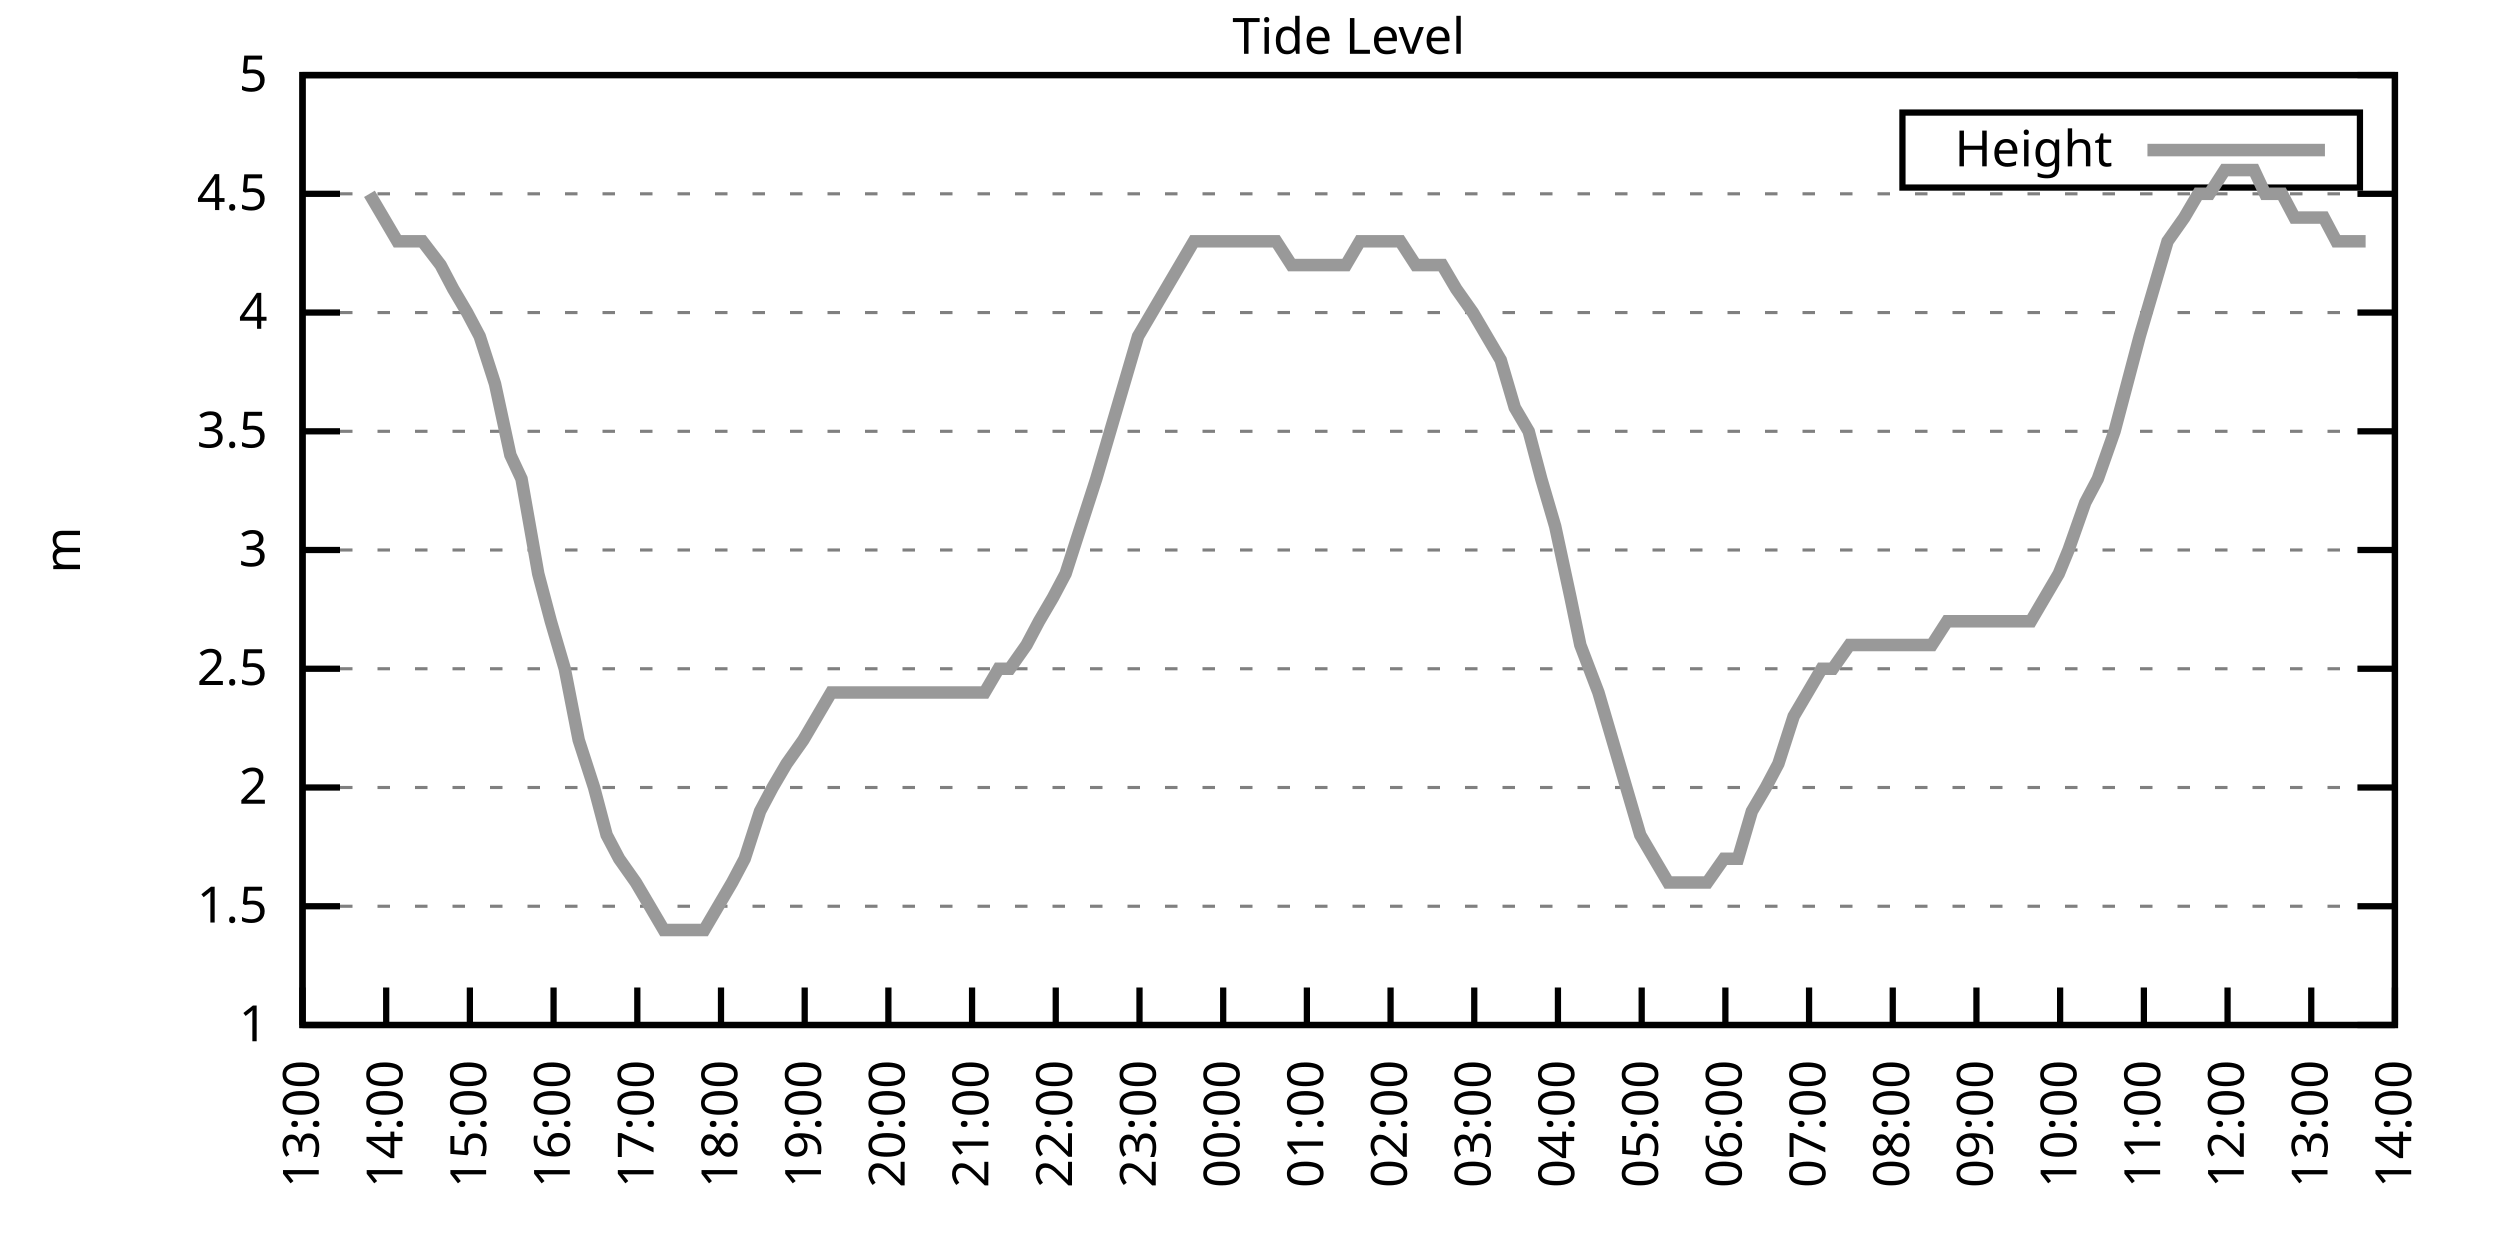
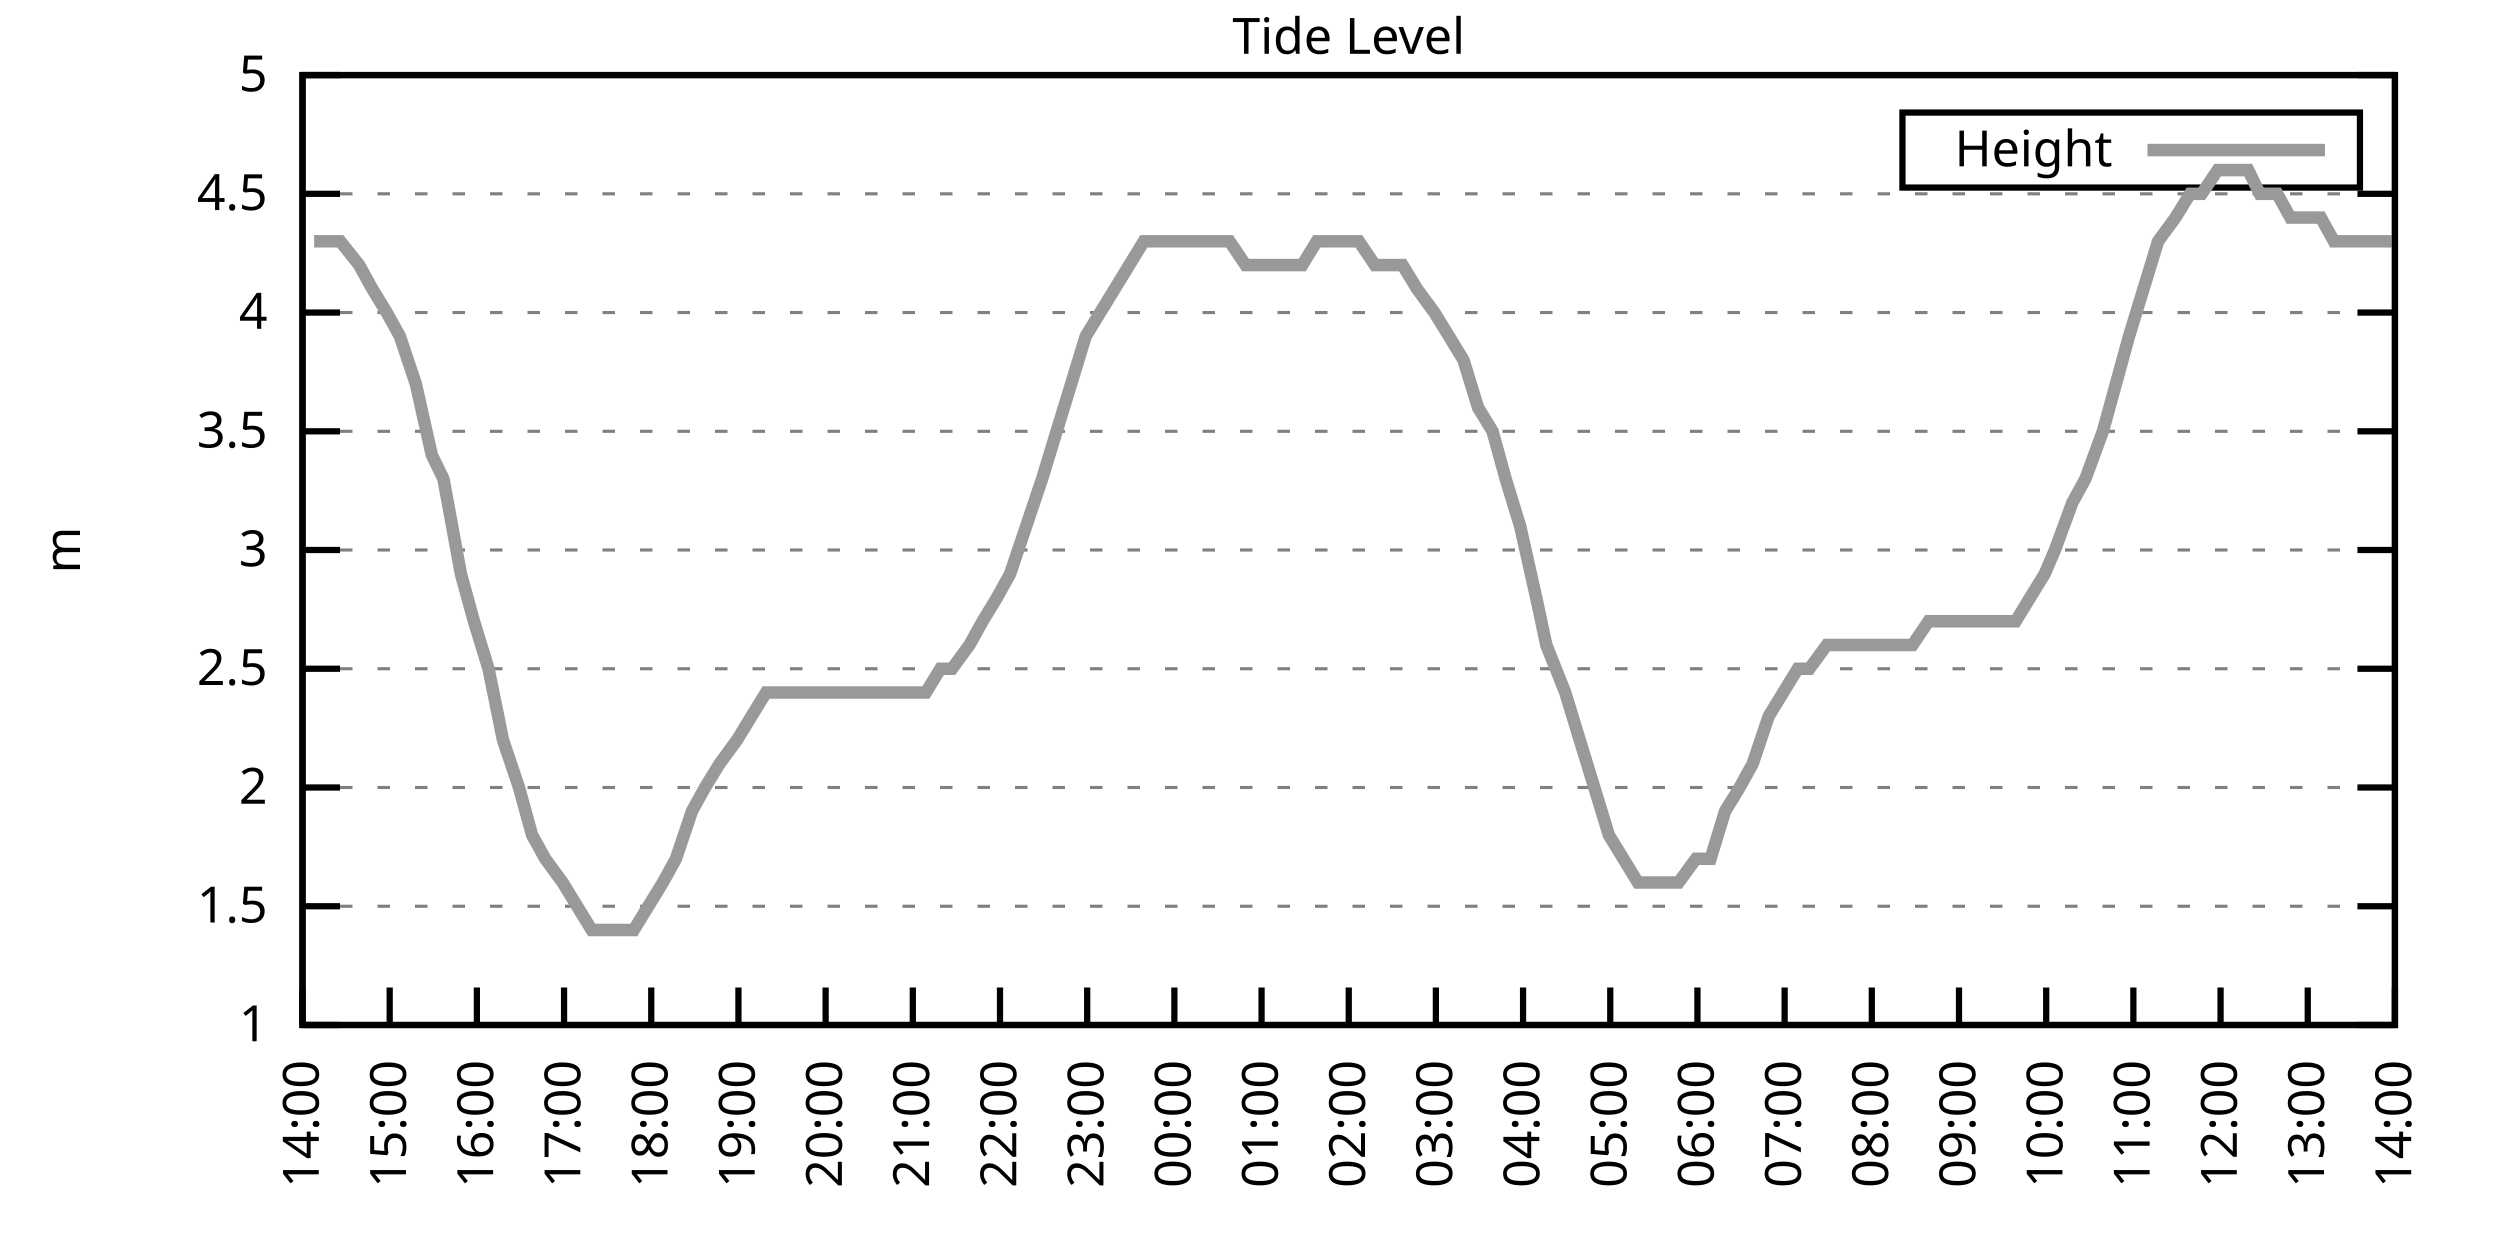
<svg xmlns="http://www.w3.org/2000/svg" xmlns:xlink="http://www.w3.org/1999/xlink" width="400" height="200" viewBox="0 0 400 200">
  <g id="gnuplot_canvas">
    <rect x="0" y="0" width="400" height="200" fill="none" />
    <defs>
      <circle id="gpDot" r="0.5" stroke-width="0.5" stroke="currentColor" />
      <path id="gpPt0" stroke-width="0.333" stroke="currentColor" d="M-1,0 h2 M0,-1 v2" />
      <path id="gpPt1" stroke-width="0.333" stroke="currentColor" d="M-1,-1 L1,1 M1,-1 L-1,1" />
      <path id="gpPt2" stroke-width="0.333" stroke="currentColor" d="M-1,0 L1,0 M0,-1 L0,1 M-1,-1 L1,1 M-1,1 L1,-1" />
      <rect id="gpPt3" stroke-width="0.333" stroke="currentColor" x="-1" y="-1" width="2" height="2" />
      <rect id="gpPt4" stroke-width="0.333" stroke="currentColor" fill="currentColor" x="-1" y="-1" width="2" height="2" />
      <circle id="gpPt5" stroke-width="0.333" stroke="currentColor" cx="0" cy="0" r="1" />
      <use xlink:href="#gpPt5" id="gpPt6" fill="currentColor" stroke="none" />
      <path id="gpPt7" stroke-width="0.333" stroke="currentColor" d="M0,-1.33 L-1.33,0.67 L1.33,0.67 z" />
      <use xlink:href="#gpPt7" id="gpPt8" fill="currentColor" stroke="none" />
      <use xlink:href="#gpPt7" id="gpPt9" stroke="currentColor" transform="rotate(180)" />
      <use xlink:href="#gpPt9" id="gpPt10" fill="currentColor" stroke="none" />
      <use xlink:href="#gpPt3" id="gpPt11" stroke="currentColor" transform="rotate(45)" />
      <use xlink:href="#gpPt11" id="gpPt12" fill="currentColor" stroke="none" />
      <path id="gpPt13" stroke-width="0.333" stroke="currentColor" d="M0,1.330 L1.265,0.411 L0.782,-1.067 L-0.782,-1.076 L-1.265,0.411 z" />
      <use xlink:href="#gpPt13" id="gpPt14" fill="currentColor" stroke="none" />
      <filter id="textbox" filterUnits="objectBoundingBox" x="0" y="0" height="1" width="1">
        <feFlood flood-color="white" flood-opacity="1" result="bgnd" />
        <feComposite in="SourceGraphic" in2="bgnd" operator="atop" />
      </filter>
      <filter id="greybox" filterUnits="objectBoundingBox" x="0" y="0" height="1" width="1">
        <feFlood flood-color="lightgrey" flood-opacity="1" result="grey" />
        <feComposite in="SourceGraphic" in2="grey" operator="atop" />
      </filter>
    </defs>
    <g fill="none" color="white" stroke="currentColor" stroke-width="1.00" stroke-linecap="butt" stroke-linejoin="miter">
</g>
    <g fill="none" color="black" stroke="currentColor" stroke-width="1.00" stroke-linecap="butt" stroke-linejoin="miter">
      <g stroke="none" shape-rendering="crispEdges">
        <polygon fill="rgb(255, 255, 255)" points="48.40,164.00 383.18,164.00 383.18,12.02 48.40,12.02 " />
      </g>
    </g>
    <g fill="none" color="black" stroke="currentColor" stroke-width="1.00" stroke-linecap="butt" stroke-linejoin="miter">
</g>
    <g fill="none" color="black" stroke="black" stroke-width="0.50" stroke-linecap="butt" stroke-linejoin="miter">
</g>
    <g fill="none" color="gray" stroke="currentColor" stroke-width="0.50" stroke-linecap="butt" stroke-linejoin="miter">
      <path stroke="gray" stroke-dasharray="2,4" class="gridline" d="M48.40,164.00 L383.19,164.00  " />
    </g>
    <g fill="none" color="gray" stroke="gray" stroke-width="1.00" stroke-linecap="butt" stroke-linejoin="miter">
</g>
    <g fill="none" color="black" stroke="currentColor" stroke-width="1.00" stroke-linecap="butt" stroke-linejoin="miter">
      <path stroke="black" d="M48.40,164.00 L54.40,164.00 M383.19,164.00 L377.19,164.00  " />
      <g transform="translate(42.80,166.60)" stroke="none" fill="black" font-family="Sans" font-size="8.00" text-anchor="end">
        <text>
          <tspan font-family="Sans"> 1</tspan>
        </text>
      </g>
    </g>
    <g fill="none" color="black" stroke="currentColor" stroke-width="1.00" stroke-linecap="butt" stroke-linejoin="miter">
</g>
    <g fill="none" color="black" stroke="black" stroke-width="0.50" stroke-linecap="butt" stroke-linejoin="miter">
</g>
    <g fill="none" color="gray" stroke="currentColor" stroke-width="0.50" stroke-linecap="butt" stroke-linejoin="miter">
      <path stroke="gray" stroke-dasharray="2,4" class="gridline" d="M48.40,145.00 L383.19,145.00  " />
    </g>
    <g fill="none" color="gray" stroke="gray" stroke-width="1.00" stroke-linecap="butt" stroke-linejoin="miter">
</g>
    <g fill="none" color="black" stroke="currentColor" stroke-width="1.00" stroke-linecap="butt" stroke-linejoin="miter">
      <path stroke="black" d="M48.40,145.00 L54.40,145.00 M383.19,145.00 L377.19,145.00  " />
      <g transform="translate(42.80,147.60)" stroke="none" fill="black" font-family="Sans" font-size="8.00" text-anchor="end">
        <text>
          <tspan font-family="Sans"> 1.5</tspan>
        </text>
      </g>
    </g>
    <g fill="none" color="black" stroke="currentColor" stroke-width="1.00" stroke-linecap="butt" stroke-linejoin="miter">
</g>
    <g fill="none" color="black" stroke="black" stroke-width="0.50" stroke-linecap="butt" stroke-linejoin="miter">
</g>
    <g fill="none" color="gray" stroke="currentColor" stroke-width="0.50" stroke-linecap="butt" stroke-linejoin="miter">
      <path stroke="gray" stroke-dasharray="2,4" class="gridline" d="M48.40,126.00 L383.19,126.00  " />
    </g>
    <g fill="none" color="gray" stroke="gray" stroke-width="1.00" stroke-linecap="butt" stroke-linejoin="miter">
</g>
    <g fill="none" color="black" stroke="currentColor" stroke-width="1.00" stroke-linecap="butt" stroke-linejoin="miter">
      <path stroke="black" d="M48.40,126.00 L54.40,126.00 M383.19,126.00 L377.19,126.00  " />
      <g transform="translate(42.80,128.60)" stroke="none" fill="black" font-family="Sans" font-size="8.00" text-anchor="end">
        <text>
          <tspan font-family="Sans"> 2</tspan>
        </text>
      </g>
    </g>
    <g fill="none" color="black" stroke="currentColor" stroke-width="1.00" stroke-linecap="butt" stroke-linejoin="miter">
</g>
    <g fill="none" color="black" stroke="black" stroke-width="0.50" stroke-linecap="butt" stroke-linejoin="miter">
</g>
    <g fill="none" color="gray" stroke="currentColor" stroke-width="0.50" stroke-linecap="butt" stroke-linejoin="miter">
      <path stroke="gray" stroke-dasharray="2,4" class="gridline" d="M48.40,107.00 L383.19,107.00  " />
    </g>
    <g fill="none" color="gray" stroke="gray" stroke-width="1.00" stroke-linecap="butt" stroke-linejoin="miter">
</g>
    <g fill="none" color="black" stroke="currentColor" stroke-width="1.00" stroke-linecap="butt" stroke-linejoin="miter">
      <path stroke="black" d="M48.40,107.00 L54.40,107.00 M383.19,107.00 L377.19,107.00  " />
      <g transform="translate(42.80,109.60)" stroke="none" fill="black" font-family="Sans" font-size="8.00" text-anchor="end">
        <text>
          <tspan font-family="Sans"> 2.5</tspan>
        </text>
      </g>
    </g>
    <g fill="none" color="black" stroke="currentColor" stroke-width="1.00" stroke-linecap="butt" stroke-linejoin="miter">
</g>
    <g fill="none" color="black" stroke="black" stroke-width="0.50" stroke-linecap="butt" stroke-linejoin="miter">
</g>
    <g fill="none" color="gray" stroke="currentColor" stroke-width="0.50" stroke-linecap="butt" stroke-linejoin="miter">
      <path stroke="gray" stroke-dasharray="2,4" class="gridline" d="M48.40,88.00 L383.19,88.00  " />
    </g>
    <g fill="none" color="gray" stroke="gray" stroke-width="1.00" stroke-linecap="butt" stroke-linejoin="miter">
</g>
    <g fill="none" color="black" stroke="currentColor" stroke-width="1.00" stroke-linecap="butt" stroke-linejoin="miter">
      <path stroke="black" d="M48.40,88.00 L54.40,88.00 M383.19,88.00 L377.19,88.00  " />
      <g transform="translate(42.80,90.60)" stroke="none" fill="black" font-family="Sans" font-size="8.00" text-anchor="end">
        <text>
          <tspan font-family="Sans"> 3</tspan>
        </text>
      </g>
    </g>
    <g fill="none" color="black" stroke="currentColor" stroke-width="1.00" stroke-linecap="butt" stroke-linejoin="miter">
</g>
    <g fill="none" color="black" stroke="black" stroke-width="0.50" stroke-linecap="butt" stroke-linejoin="miter">
</g>
    <g fill="none" color="gray" stroke="currentColor" stroke-width="0.50" stroke-linecap="butt" stroke-linejoin="miter">
      <path stroke="gray" stroke-dasharray="2,4" class="gridline" d="M48.40,69.01 L383.19,69.01  " />
    </g>
    <g fill="none" color="gray" stroke="gray" stroke-width="1.00" stroke-linecap="butt" stroke-linejoin="miter">
</g>
    <g fill="none" color="black" stroke="currentColor" stroke-width="1.00" stroke-linecap="butt" stroke-linejoin="miter">
      <path stroke="black" d="M48.40,69.01 L54.40,69.01 M383.19,69.01 L377.19,69.01  " />
      <g transform="translate(42.80,71.61)" stroke="none" fill="black" font-family="Sans" font-size="8.00" text-anchor="end">
        <text>
          <tspan font-family="Sans"> 3.5</tspan>
        </text>
      </g>
    </g>
    <g fill="none" color="black" stroke="currentColor" stroke-width="1.00" stroke-linecap="butt" stroke-linejoin="miter">
</g>
    <g fill="none" color="black" stroke="black" stroke-width="0.50" stroke-linecap="butt" stroke-linejoin="miter">
</g>
    <g fill="none" color="gray" stroke="currentColor" stroke-width="0.50" stroke-linecap="butt" stroke-linejoin="miter">
      <path stroke="gray" stroke-dasharray="2,4" class="gridline" d="M48.40,50.01 L383.19,50.01  " />
    </g>
    <g fill="none" color="gray" stroke="gray" stroke-width="1.00" stroke-linecap="butt" stroke-linejoin="miter">
</g>
    <g fill="none" color="black" stroke="currentColor" stroke-width="1.00" stroke-linecap="butt" stroke-linejoin="miter">
      <path stroke="black" d="M48.40,50.01 L54.40,50.01 M383.19,50.01 L377.19,50.01  " />
      <g transform="translate(42.80,52.61)" stroke="none" fill="black" font-family="Sans" font-size="8.00" text-anchor="end">
        <text>
          <tspan font-family="Sans"> 4</tspan>
        </text>
      </g>
    </g>
    <g fill="none" color="black" stroke="currentColor" stroke-width="1.00" stroke-linecap="butt" stroke-linejoin="miter">
</g>
    <g fill="none" color="black" stroke="black" stroke-width="0.50" stroke-linecap="butt" stroke-linejoin="miter">
</g>
    <g fill="none" color="gray" stroke="currentColor" stroke-width="0.50" stroke-linecap="butt" stroke-linejoin="miter">
      <path stroke="gray" stroke-dasharray="2,4" class="gridline" d="M48.40,31.01 L383.19,31.01  " />
    </g>
    <g fill="none" color="gray" stroke="gray" stroke-width="1.00" stroke-linecap="butt" stroke-linejoin="miter">
</g>
    <g fill="none" color="black" stroke="currentColor" stroke-width="1.00" stroke-linecap="butt" stroke-linejoin="miter">
      <path stroke="black" d="M48.40,31.01 L54.40,31.01 M383.19,31.01 L377.19,31.01  " />
      <g transform="translate(42.80,33.61)" stroke="none" fill="black" font-family="Sans" font-size="8.00" text-anchor="end">
        <text>
          <tspan font-family="Sans"> 4.5</tspan>
        </text>
      </g>
    </g>
    <g fill="none" color="black" stroke="currentColor" stroke-width="1.00" stroke-linecap="butt" stroke-linejoin="miter">
</g>
    <g fill="none" color="black" stroke="black" stroke-width="0.50" stroke-linecap="butt" stroke-linejoin="miter">
</g>
    <g fill="none" color="gray" stroke="currentColor" stroke-width="0.50" stroke-linecap="butt" stroke-linejoin="miter">
      <path stroke="gray" stroke-dasharray="2,4" class="gridline" d="M48.40,12.01 L383.19,12.01  " />
    </g>
    <g fill="none" color="gray" stroke="gray" stroke-width="1.00" stroke-linecap="butt" stroke-linejoin="miter">
</g>
    <g fill="none" color="black" stroke="currentColor" stroke-width="1.00" stroke-linecap="butt" stroke-linejoin="miter">
      <path stroke="black" d="M48.40,12.01 L54.40,12.01 M383.19,12.01 L377.19,12.01  " />
      <g transform="translate(42.80,14.61)" stroke="none" fill="black" font-family="Sans" font-size="8.00" text-anchor="end">
        <text>
          <tspan font-family="Sans"> 5</tspan>
        </text>
      </g>
    </g>
    <g fill="none" color="black" stroke="currentColor" stroke-width="1.00" stroke-linecap="butt" stroke-linejoin="miter">
      <path stroke="black" d="M48.40,164.00 L48.40,158.00  " />
      <g transform="translate(51.00,169.60) rotate(270.00)" stroke="none" fill="black" font-family="Sans" font-size="8.00" text-anchor="end">
        <text>
-           <tspan font-family="Sans">13:00</tspan>
-         </text>
-       </g>
-     </g>
-     <g fill="none" color="black" stroke="currentColor" stroke-width="1.00" stroke-linecap="butt" stroke-linejoin="miter">
-       <path stroke="black" d="M61.79,164.00 L61.79,158.00  " />
-       <g transform="translate(64.39,169.60) rotate(270.00)" stroke="none" fill="black" font-family="Sans" font-size="8.00" text-anchor="end">
-         <text>
          <tspan font-family="Sans">14:00</tspan>
        </text>
      </g>
    </g>
    <g fill="none" color="black" stroke="currentColor" stroke-width="1.00" stroke-linecap="butt" stroke-linejoin="miter">
-       <path stroke="black" d="M75.18,164.00 L75.18,158.00  " />
-       <g transform="translate(77.78,169.60) rotate(270.00)" stroke="none" fill="black" font-family="Sans" font-size="8.00" text-anchor="end">
+       <path stroke="black" d="M62.35,164.00 L62.35,158.00  " />
+       <g transform="translate(64.95,169.60) rotate(270.00)" stroke="none" fill="black" font-family="Sans" font-size="8.00" text-anchor="end">
        <text>
          <tspan font-family="Sans">15:00</tspan>
        </text>
      </g>
    </g>
    <g fill="none" color="black" stroke="currentColor" stroke-width="1.00" stroke-linecap="butt" stroke-linejoin="miter">
-       <path stroke="black" d="M88.57,164.00 L88.57,158.00  " />
-       <g transform="translate(91.17,169.60) rotate(270.00)" stroke="none" fill="black" font-family="Sans" font-size="8.00" text-anchor="end">
+       <path stroke="black" d="M76.30,164.00 L76.30,158.00  " />
+       <g transform="translate(78.90,169.60) rotate(270.00)" stroke="none" fill="black" font-family="Sans" font-size="8.00" text-anchor="end">
        <text>
          <tspan font-family="Sans">16:00</tspan>
        </text>
      </g>
    </g>
    <g fill="none" color="black" stroke="currentColor" stroke-width="1.00" stroke-linecap="butt" stroke-linejoin="miter">
-       <path stroke="black" d="M101.97,164.00 L101.97,158.00  " />
-       <g transform="translate(104.57,169.60) rotate(270.00)" stroke="none" fill="black" font-family="Sans" font-size="8.00" text-anchor="end">
+       <path stroke="black" d="M90.25,164.00 L90.25,158.00  " />
+       <g transform="translate(92.85,169.60) rotate(270.00)" stroke="none" fill="black" font-family="Sans" font-size="8.00" text-anchor="end">
        <text>
          <tspan font-family="Sans">17:00</tspan>
        </text>
      </g>
    </g>
    <g fill="none" color="black" stroke="currentColor" stroke-width="1.00" stroke-linecap="butt" stroke-linejoin="miter">
-       <path stroke="black" d="M115.36,164.00 L115.36,158.00  " />
-       <g transform="translate(117.96,169.60) rotate(270.00)" stroke="none" fill="black" font-family="Sans" font-size="8.00" text-anchor="end">
+       <path stroke="black" d="M104.20,164.00 L104.20,158.00  " />
+       <g transform="translate(106.80,169.60) rotate(270.00)" stroke="none" fill="black" font-family="Sans" font-size="8.00" text-anchor="end">
        <text>
          <tspan font-family="Sans">18:00</tspan>
        </text>
      </g>
    </g>
    <g fill="none" color="black" stroke="currentColor" stroke-width="1.00" stroke-linecap="butt" stroke-linejoin="miter">
-       <path stroke="black" d="M128.75,164.00 L128.75,158.00  " />
-       <g transform="translate(131.35,169.60) rotate(270.00)" stroke="none" fill="black" font-family="Sans" font-size="8.00" text-anchor="end">
+       <path stroke="black" d="M118.15,164.00 L118.15,158.00  " />
+       <g transform="translate(120.75,169.60) rotate(270.00)" stroke="none" fill="black" font-family="Sans" font-size="8.00" text-anchor="end">
        <text>
          <tspan font-family="Sans">19:00</tspan>
        </text>
      </g>
    </g>
    <g fill="none" color="black" stroke="currentColor" stroke-width="1.00" stroke-linecap="butt" stroke-linejoin="miter">
-       <path stroke="black" d="M142.14,164.00 L142.14,158.00  " />
-       <g transform="translate(144.74,169.60) rotate(270.00)" stroke="none" fill="black" font-family="Sans" font-size="8.00" text-anchor="end">
+       <path stroke="black" d="M132.10,164.00 L132.10,158.00  " />
+       <g transform="translate(134.70,169.60) rotate(270.00)" stroke="none" fill="black" font-family="Sans" font-size="8.00" text-anchor="end">
        <text>
          <tspan font-family="Sans">20:00</tspan>
        </text>
      </g>
    </g>
    <g fill="none" color="black" stroke="currentColor" stroke-width="1.00" stroke-linecap="butt" stroke-linejoin="miter">
-       <path stroke="black" d="M155.53,164.00 L155.53,158.00  " />
-       <g transform="translate(158.13,169.60) rotate(270.00)" stroke="none" fill="black" font-family="Sans" font-size="8.00" text-anchor="end">
+       <path stroke="black" d="M146.05,164.00 L146.05,158.00  " />
+       <g transform="translate(148.65,169.60) rotate(270.00)" stroke="none" fill="black" font-family="Sans" font-size="8.00" text-anchor="end">
        <text>
          <tspan font-family="Sans">21:00</tspan>
        </text>
      </g>
    </g>
    <g fill="none" color="black" stroke="currentColor" stroke-width="1.00" stroke-linecap="butt" stroke-linejoin="miter">
-       <path stroke="black" d="M168.92,164.00 L168.92,158.00  " />
-       <g transform="translate(171.52,169.60) rotate(270.00)" stroke="none" fill="black" font-family="Sans" font-size="8.00" text-anchor="end">
+       <path stroke="black" d="M160.00,164.00 L160.00,158.00  " />
+       <g transform="translate(162.60,169.60) rotate(270.00)" stroke="none" fill="black" font-family="Sans" font-size="8.00" text-anchor="end">
        <text>
          <tspan font-family="Sans">22:00</tspan>
        </text>
      </g>
    </g>
    <g fill="none" color="black" stroke="currentColor" stroke-width="1.00" stroke-linecap="butt" stroke-linejoin="miter">
-       <path stroke="black" d="M182.32,164.00 L182.32,158.00  " />
-       <g transform="translate(184.92,169.60) rotate(270.00)" stroke="none" fill="black" font-family="Sans" font-size="8.00" text-anchor="end">
+       <path stroke="black" d="M173.95,164.00 L173.95,158.00  " />
+       <g transform="translate(176.55,169.60) rotate(270.00)" stroke="none" fill="black" font-family="Sans" font-size="8.00" text-anchor="end">
        <text>
          <tspan font-family="Sans">23:00</tspan>
        </text>
      </g>
    </g>
    <g fill="none" color="black" stroke="currentColor" stroke-width="1.00" stroke-linecap="butt" stroke-linejoin="miter">
-       <path stroke="black" d="M195.71,164.00 L195.71,158.00  " />
-       <g transform="translate(198.31,169.60) rotate(270.00)" stroke="none" fill="black" font-family="Sans" font-size="8.00" text-anchor="end">
+       <path stroke="black" d="M187.90,164.00 L187.90,158.00  " />
+       <g transform="translate(190.50,169.60) rotate(270.00)" stroke="none" fill="black" font-family="Sans" font-size="8.00" text-anchor="end">
        <text>
          <tspan font-family="Sans">00:00</tspan>
        </text>
      </g>
    </g>
    <g fill="none" color="black" stroke="currentColor" stroke-width="1.00" stroke-linecap="butt" stroke-linejoin="miter">
-       <path stroke="black" d="M209.10,164.00 L209.10,158.00  " />
-       <g transform="translate(211.70,169.60) rotate(270.00)" stroke="none" fill="black" font-family="Sans" font-size="8.00" text-anchor="end">
+       <path stroke="black" d="M201.85,164.00 L201.85,158.00  " />
+       <g transform="translate(204.45,169.60) rotate(270.00)" stroke="none" fill="black" font-family="Sans" font-size="8.00" text-anchor="end">
        <text>
          <tspan font-family="Sans">01:00</tspan>
        </text>
      </g>
    </g>
    <g fill="none" color="black" stroke="currentColor" stroke-width="1.00" stroke-linecap="butt" stroke-linejoin="miter">
-       <path stroke="black" d="M222.49,164.00 L222.49,158.00  " />
-       <g transform="translate(225.09,169.60) rotate(270.00)" stroke="none" fill="black" font-family="Sans" font-size="8.00" text-anchor="end">
+       <path stroke="black" d="M215.80,164.00 L215.80,158.00  " />
+       <g transform="translate(218.40,169.60) rotate(270.00)" stroke="none" fill="black" font-family="Sans" font-size="8.00" text-anchor="end">
        <text>
          <tspan font-family="Sans">02:00</tspan>
        </text>
      </g>
    </g>
    <g fill="none" color="black" stroke="currentColor" stroke-width="1.00" stroke-linecap="butt" stroke-linejoin="miter">
-       <path stroke="black" d="M235.88,164.00 L235.88,158.00  " />
-       <g transform="translate(238.48,169.60) rotate(270.00)" stroke="none" fill="black" font-family="Sans" font-size="8.00" text-anchor="end">
+       <path stroke="black" d="M229.74,164.00 L229.74,158.00  " />
+       <g transform="translate(232.34,169.60) rotate(270.00)" stroke="none" fill="black" font-family="Sans" font-size="8.00" text-anchor="end">
        <text>
          <tspan font-family="Sans">03:00</tspan>
        </text>
      </g>
    </g>
    <g fill="none" color="black" stroke="currentColor" stroke-width="1.00" stroke-linecap="butt" stroke-linejoin="miter">
-       <path stroke="black" d="M249.27,164.00 L249.27,158.00  " />
-       <g transform="translate(251.87,169.60) rotate(270.00)" stroke="none" fill="black" font-family="Sans" font-size="8.00" text-anchor="end">
+       <path stroke="black" d="M243.69,164.00 L243.69,158.00  " />
+       <g transform="translate(246.29,169.60) rotate(270.00)" stroke="none" fill="black" font-family="Sans" font-size="8.00" text-anchor="end">
        <text>
          <tspan font-family="Sans">04:00</tspan>
        </text>
      </g>
    </g>
    <g fill="none" color="black" stroke="currentColor" stroke-width="1.00" stroke-linecap="butt" stroke-linejoin="miter">
-       <path stroke="black" d="M262.67,164.00 L262.67,158.00  " />
-       <g transform="translate(265.27,169.60) rotate(270.00)" stroke="none" fill="black" font-family="Sans" font-size="8.00" text-anchor="end">
+       <path stroke="black" d="M257.64,164.00 L257.64,158.00  " />
+       <g transform="translate(260.24,169.60) rotate(270.00)" stroke="none" fill="black" font-family="Sans" font-size="8.00" text-anchor="end">
        <text>
          <tspan font-family="Sans">05:00</tspan>
        </text>
      </g>
    </g>
    <g fill="none" color="black" stroke="currentColor" stroke-width="1.00" stroke-linecap="butt" stroke-linejoin="miter">
-       <path stroke="black" d="M276.06,164.00 L276.06,158.00  " />
-       <g transform="translate(278.66,169.60) rotate(270.00)" stroke="none" fill="black" font-family="Sans" font-size="8.00" text-anchor="end">
+       <path stroke="black" d="M271.59,164.00 L271.59,158.00  " />
+       <g transform="translate(274.19,169.60) rotate(270.00)" stroke="none" fill="black" font-family="Sans" font-size="8.00" text-anchor="end">
        <text>
          <tspan font-family="Sans">06:00</tspan>
        </text>
      </g>
    </g>
    <g fill="none" color="black" stroke="currentColor" stroke-width="1.00" stroke-linecap="butt" stroke-linejoin="miter">
-       <path stroke="black" d="M289.45,164.00 L289.45,158.00  " />
-       <g transform="translate(292.05,169.60) rotate(270.00)" stroke="none" fill="black" font-family="Sans" font-size="8.00" text-anchor="end">
+       <path stroke="black" d="M285.54,164.00 L285.54,158.00  " />
+       <g transform="translate(288.14,169.60) rotate(270.00)" stroke="none" fill="black" font-family="Sans" font-size="8.00" text-anchor="end">
        <text>
          <tspan font-family="Sans">07:00</tspan>
        </text>
      </g>
    </g>
    <g fill="none" color="black" stroke="currentColor" stroke-width="1.00" stroke-linecap="butt" stroke-linejoin="miter">
-       <path stroke="black" d="M302.84,164.00 L302.84,158.00  " />
-       <g transform="translate(305.44,169.60) rotate(270.00)" stroke="none" fill="black" font-family="Sans" font-size="8.00" text-anchor="end">
+       <path stroke="black" d="M299.49,164.00 L299.49,158.00  " />
+       <g transform="translate(302.09,169.60) rotate(270.00)" stroke="none" fill="black" font-family="Sans" font-size="8.00" text-anchor="end">
        <text>
          <tspan font-family="Sans">08:00</tspan>
        </text>
      </g>
    </g>
    <g fill="none" color="black" stroke="currentColor" stroke-width="1.00" stroke-linecap="butt" stroke-linejoin="miter">
-       <path stroke="black" d="M316.23,164.00 L316.23,158.00  " />
-       <g transform="translate(318.83,169.60) rotate(270.00)" stroke="none" fill="black" font-family="Sans" font-size="8.00" text-anchor="end">
+       <path stroke="black" d="M313.44,164.00 L313.44,158.00  " />
+       <g transform="translate(316.04,169.60) rotate(270.00)" stroke="none" fill="black" font-family="Sans" font-size="8.00" text-anchor="end">
        <text>
          <tspan font-family="Sans">09:00</tspan>
        </text>
      </g>
    </g>
    <g fill="none" color="black" stroke="currentColor" stroke-width="1.00" stroke-linecap="butt" stroke-linejoin="miter">
-       <path stroke="black" d="M329.62,164.00 L329.62,158.00  " />
-       <g transform="translate(332.22,169.60) rotate(270.00)" stroke="none" fill="black" font-family="Sans" font-size="8.00" text-anchor="end">
+       <path stroke="black" d="M327.39,164.00 L327.39,158.00  " />
+       <g transform="translate(329.99,169.60) rotate(270.00)" stroke="none" fill="black" font-family="Sans" font-size="8.00" text-anchor="end">
        <text>
          <tspan font-family="Sans">10:00</tspan>
        </text>
      </g>
    </g>
    <g fill="none" color="black" stroke="currentColor" stroke-width="1.00" stroke-linecap="butt" stroke-linejoin="miter">
-       <path stroke="black" d="M343.02,164.00 L343.02,158.00  " />
-       <g transform="translate(345.62,169.60) rotate(270.00)" stroke="none" fill="black" font-family="Sans" font-size="8.00" text-anchor="end">
+       <path stroke="black" d="M341.34,164.00 L341.34,158.00  " />
+       <g transform="translate(343.94,169.60) rotate(270.00)" stroke="none" fill="black" font-family="Sans" font-size="8.00" text-anchor="end">
        <text>
          <tspan font-family="Sans">11:00</tspan>
        </text>
      </g>
    </g>
    <g fill="none" color="black" stroke="currentColor" stroke-width="1.00" stroke-linecap="butt" stroke-linejoin="miter">
-       <path stroke="black" d="M356.41,164.00 L356.41,158.00  " />
-       <g transform="translate(359.01,169.60) rotate(270.00)" stroke="none" fill="black" font-family="Sans" font-size="8.00" text-anchor="end">
+       <path stroke="black" d="M355.29,164.00 L355.29,158.00  " />
+       <g transform="translate(357.89,169.60) rotate(270.00)" stroke="none" fill="black" font-family="Sans" font-size="8.00" text-anchor="end">
        <text>
          <tspan font-family="Sans">12:00</tspan>
        </text>
      </g>
    </g>
    <g fill="none" color="black" stroke="currentColor" stroke-width="1.00" stroke-linecap="butt" stroke-linejoin="miter">
-       <path stroke="black" d="M369.80,164.00 L369.80,158.00  " />
-       <g transform="translate(372.40,169.60) rotate(270.00)" stroke="none" fill="black" font-family="Sans" font-size="8.00" text-anchor="end">
+       <path stroke="black" d="M369.24,164.00 L369.24,158.00  " />
+       <g transform="translate(371.84,169.60) rotate(270.00)" stroke="none" fill="black" font-family="Sans" font-size="8.00" text-anchor="end">
        <text>
          <tspan font-family="Sans">13:00</tspan>
        </text>
      </g>
    </g>
    <g fill="none" color="black" stroke="currentColor" stroke-width="1.00" stroke-linecap="butt" stroke-linejoin="miter">
      <path stroke="black" d="M383.19,164.00 L383.19,158.00  " />
      <g transform="translate(385.79,169.60) rotate(270.00)" stroke="none" fill="black" font-family="Sans" font-size="8.00" text-anchor="end">
        <text>
          <tspan font-family="Sans">14:00</tspan>
        </text>
      </g>
    </g>
    <g fill="none" color="black" stroke="currentColor" stroke-width="1.00" stroke-linecap="butt" stroke-linejoin="miter">
</g>
    <g fill="none" color="black" stroke="currentColor" stroke-width="1.00" stroke-linecap="butt" stroke-linejoin="miter">
      <path stroke="black" d="M48.40,12.01 L48.40,164.00 L383.19,164.00 L383.19,12.01 L48.40,12.01 Z  " />
    </g>
    <g fill="none" color="black" stroke="currentColor" stroke-width="1.00" stroke-linecap="butt" stroke-linejoin="miter">
</g>
    <g fill="none" color="black" stroke="currentColor" stroke-width="1.00" stroke-linecap="butt" stroke-linejoin="miter">
      <path stroke="black" d="M304.39,30.01 L304.39,18.01 L377.59,18.01 L377.59,30.01 L304.39,30.01 Z  " />
    </g>
    <g id="Tide_level_plot_1">
      <g fill="none" color="white" stroke="black" stroke-width="2.00" stroke-linecap="butt" stroke-linejoin="miter">
</g>
      <g fill="none" color="black" stroke="currentColor" stroke-width="2.00" stroke-linecap="butt" stroke-linejoin="miter">
        <g transform="translate(337.99,26.61)" stroke="none" fill="black" font-family="Sans" font-size="8.00" text-anchor="end">
          <text>
            <tspan font-family="Sans">Height</tspan>
          </text>
        </g>
      </g>
      <g fill="none" color="black" stroke="currentColor" stroke-width="2.00" stroke-linecap="butt" stroke-linejoin="miter">
-         <path stroke="rgb(153, 153, 153)" d="M343.59,24.01 L371.99,24.01 M59.11,31.01 L61.35,34.81 L63.58,38.61 L66.03,38.61 L67.59,38.61 L70.50,42.41   L72.50,46.21 L74.74,50.01 L76.75,53.81 L79.20,61.41 L81.66,72.81 L83.44,76.61 L86.12,91.80 L88.13,99.40   L90.36,107.00 L92.59,118.40 L95.05,126.00 L97.06,133.60 L99.06,137.40 L101.74,141.20 L103.98,145.00 L106.21,148.80   L108.44,148.80 L110.67,148.80 L112.68,148.80 L114.91,145.00 L117.14,141.20 L119.15,137.40 L121.61,129.80 L123.62,126.00   L125.85,122.20 L128.53,118.40 L130.76,114.60 L132.99,110.80 L135.00,110.80 L137.45,110.80 L139.69,110.80 L141.92,110.80   L144.15,110.80 L146.38,110.80 L148.61,110.80 L150.62,110.80 L152.63,110.80 L155.31,110.80 L157.54,110.80 L159.77,107.00   L161.56,107.00 L164.24,103.20 L166.25,99.40 L168.48,95.60 L170.49,91.80 L172.94,84.21 L175.40,76.61 L177.63,69.01   L179.86,61.41 L182.09,53.81 L191.02,38.61 L193.03,38.61 L195.04,38.61 L197.49,38.61 L199.95,38.61 L201.51,38.61   L204.19,38.61 L206.64,42.41 L208.43,42.41 L210.44,42.41 L213.34,42.41 L215.35,42.41 L217.58,38.61 L220.04,38.61   L222.27,38.61 L224.05,38.61 L226.51,42.41 L228.74,42.41 L230.75,42.41 L232.98,46.21 L235.66,50.01 L237.89,53.81   L240.12,57.61 L242.36,65.21 L244.59,69.01 L246.60,76.61 L248.83,84.21 L251.28,95.60 L252.85,103.20 L255.75,110.80   L257.98,118.40 L260.21,126.00 L262.44,133.60 L264.67,137.40 L266.91,141.20 L269.14,141.20 L271.15,141.20 L273.16,141.20   L275.83,137.40 L278.07,137.40 L280.30,129.80 L282.53,126.00 L284.54,122.20 L286.99,114.60 L289.23,110.80 L291.46,107.00   L293.24,107.00 L295.92,103.20 L298.15,103.20 L300.39,103.20 L302.39,103.20 L304.63,103.20 L307.08,103.20 L309.09,103.20   L311.54,99.40 L313.78,99.40 L316.01,99.40 L318.24,99.40 L319.80,99.40 L322.70,99.40 L324.94,99.40 L327.17,95.60   L329.40,91.80 L330.96,88.00 L333.64,80.41 L335.65,76.61 L338.33,69.01 L340.34,61.41 L342.35,53.81 L344.58,46.21   L346.81,38.61 L349.49,34.81 L351.72,31.01 L353.51,31.01 L355.96,27.21 L358.19,27.21 L360.65,27.21 L362.43,31.01   L365.11,31.01 L367.12,34.81 L369.35,34.81 L371.81,34.81 L373.82,38.61 L376.27,38.61 L378.50,38.61  " />
+         <path stroke="rgb(153, 153, 153)" d="M343.59,24.01 L371.99,24.01 M50.26,38.61 L52.82,38.61 L54.44,38.61 L57.47,42.41 L59.56,46.21 L61.88,50.01   L63.98,53.81 L66.53,61.41 L69.09,72.81 L70.95,76.61 L73.74,91.80 L75.83,99.40 L78.16,107.00 L80.48,118.40   L83.04,126.00 L85.13,133.60 L87.23,137.40 L90.02,141.20 L92.34,145.00 L94.67,148.80 L96.99,148.80 L99.32,148.80   L101.41,148.80 L103.73,145.00 L106.06,141.20 L108.15,137.40 L110.71,129.80 L112.80,126.00 L115.13,122.20 L117.92,118.40   L120.24,114.60 L122.57,110.80 L124.66,110.80 L127.22,110.80 L129.54,110.80 L131.87,110.80 L134.19,110.80 L136.51,110.80   L138.84,110.80 L140.93,110.80 L143.02,110.80 L145.81,110.80 L148.14,110.80 L150.46,107.00 L152.32,107.00 L155.11,103.20   L157.21,99.40 L159.53,95.60 L161.62,91.80 L164.18,84.21 L166.74,76.61 L169.06,69.01 L171.39,61.41 L173.71,53.81   L183.01,38.61 L185.11,38.61 L187.20,38.61 L189.76,38.61 L192.31,38.61 L193.94,38.61 L196.73,38.61 L199.29,42.41   L201.15,42.41 L203.24,42.41 L206.26,42.41 L208.36,42.41 L210.68,38.61 L213.24,38.61 L215.56,38.61 L217.42,38.61   L219.98,42.41 L222.30,42.41 L224.40,42.41 L226.72,46.21 L229.51,50.01 L231.84,53.81 L234.16,57.61 L236.49,65.21   L238.81,69.01 L240.90,76.61 L243.23,84.21 L245.79,95.60 L247.41,103.20 L250.44,110.80 L252.76,118.40 L255.09,126.00   L257.41,133.60 L259.74,137.40 L262.06,141.20 L264.39,141.20 L266.48,141.20 L268.57,141.20 L271.36,137.40 L273.69,137.40   L276.01,129.80 L278.34,126.00 L280.43,122.20 L282.99,114.60 L285.31,110.80 L287.64,107.00 L289.50,107.00 L292.29,103.20   L294.61,103.20 L296.94,103.20 L299.03,103.20 L301.35,103.20 L303.91,103.20 L306.00,103.20 L308.56,99.40 L310.88,99.40   L313.21,99.40 L315.53,99.40 L317.16,99.40 L320.18,99.40 L322.51,99.40 L324.83,95.60 L327.16,91.80 L328.79,88.00   L331.58,80.41 L333.67,76.61 L336.46,69.01 L338.55,61.41 L340.64,53.81 L342.97,46.21 L345.29,38.61 L348.08,34.81   L350.41,31.01 L352.27,31.01 L354.83,27.21 L357.15,27.21 L359.71,27.21 L361.57,31.01 L364.36,31.01 L366.45,34.81   L368.78,34.81 L371.33,34.81 L373.43,38.61 L375.98,38.61 L378.31,38.61 L380.40,38.61 L382.96,38.61  " />
      </g>
    </g>
    <g fill="none" color="black" stroke="currentColor" stroke-width="2.00" stroke-linecap="butt" stroke-linejoin="miter">
</g>
    <g fill="none" color="black" stroke="black" stroke-width="1.00" stroke-linecap="butt" stroke-linejoin="miter">
</g>
    <g fill="none" color="black" stroke="currentColor" stroke-width="1.00" stroke-linecap="butt" stroke-linejoin="miter">
      <path stroke="black" d="M48.40,12.01 L48.40,164.00 L383.19,164.00 L383.19,12.01 L48.40,12.01 Z  " />
      <g transform="translate(12.80,88.01) rotate(270.00)" stroke="none" fill="black" font-family="Sans" font-size="8.00" text-anchor="middle">
        <text>
          <tspan font-family="Sans">m</tspan>
        </text>
      </g>
    </g>
    <g fill="none" color="black" stroke="currentColor" stroke-width="1.00" stroke-linecap="butt" stroke-linejoin="miter">
</g>
    <g fill="none" color="black" stroke="currentColor" stroke-width="1.00" stroke-linecap="butt" stroke-linejoin="miter">
      <g transform="translate(215.79,8.61)" stroke="none" fill="black" font-family="Sans" font-size="8.00" text-anchor="middle">
        <text>
          <tspan font-family="Sans">Tide Level</tspan>
        </text>
      </g>
    </g>
    <g fill="none" color="black" stroke="currentColor" stroke-width="1.00" stroke-linecap="butt" stroke-linejoin="miter">
</g>
  </g>
</svg>
